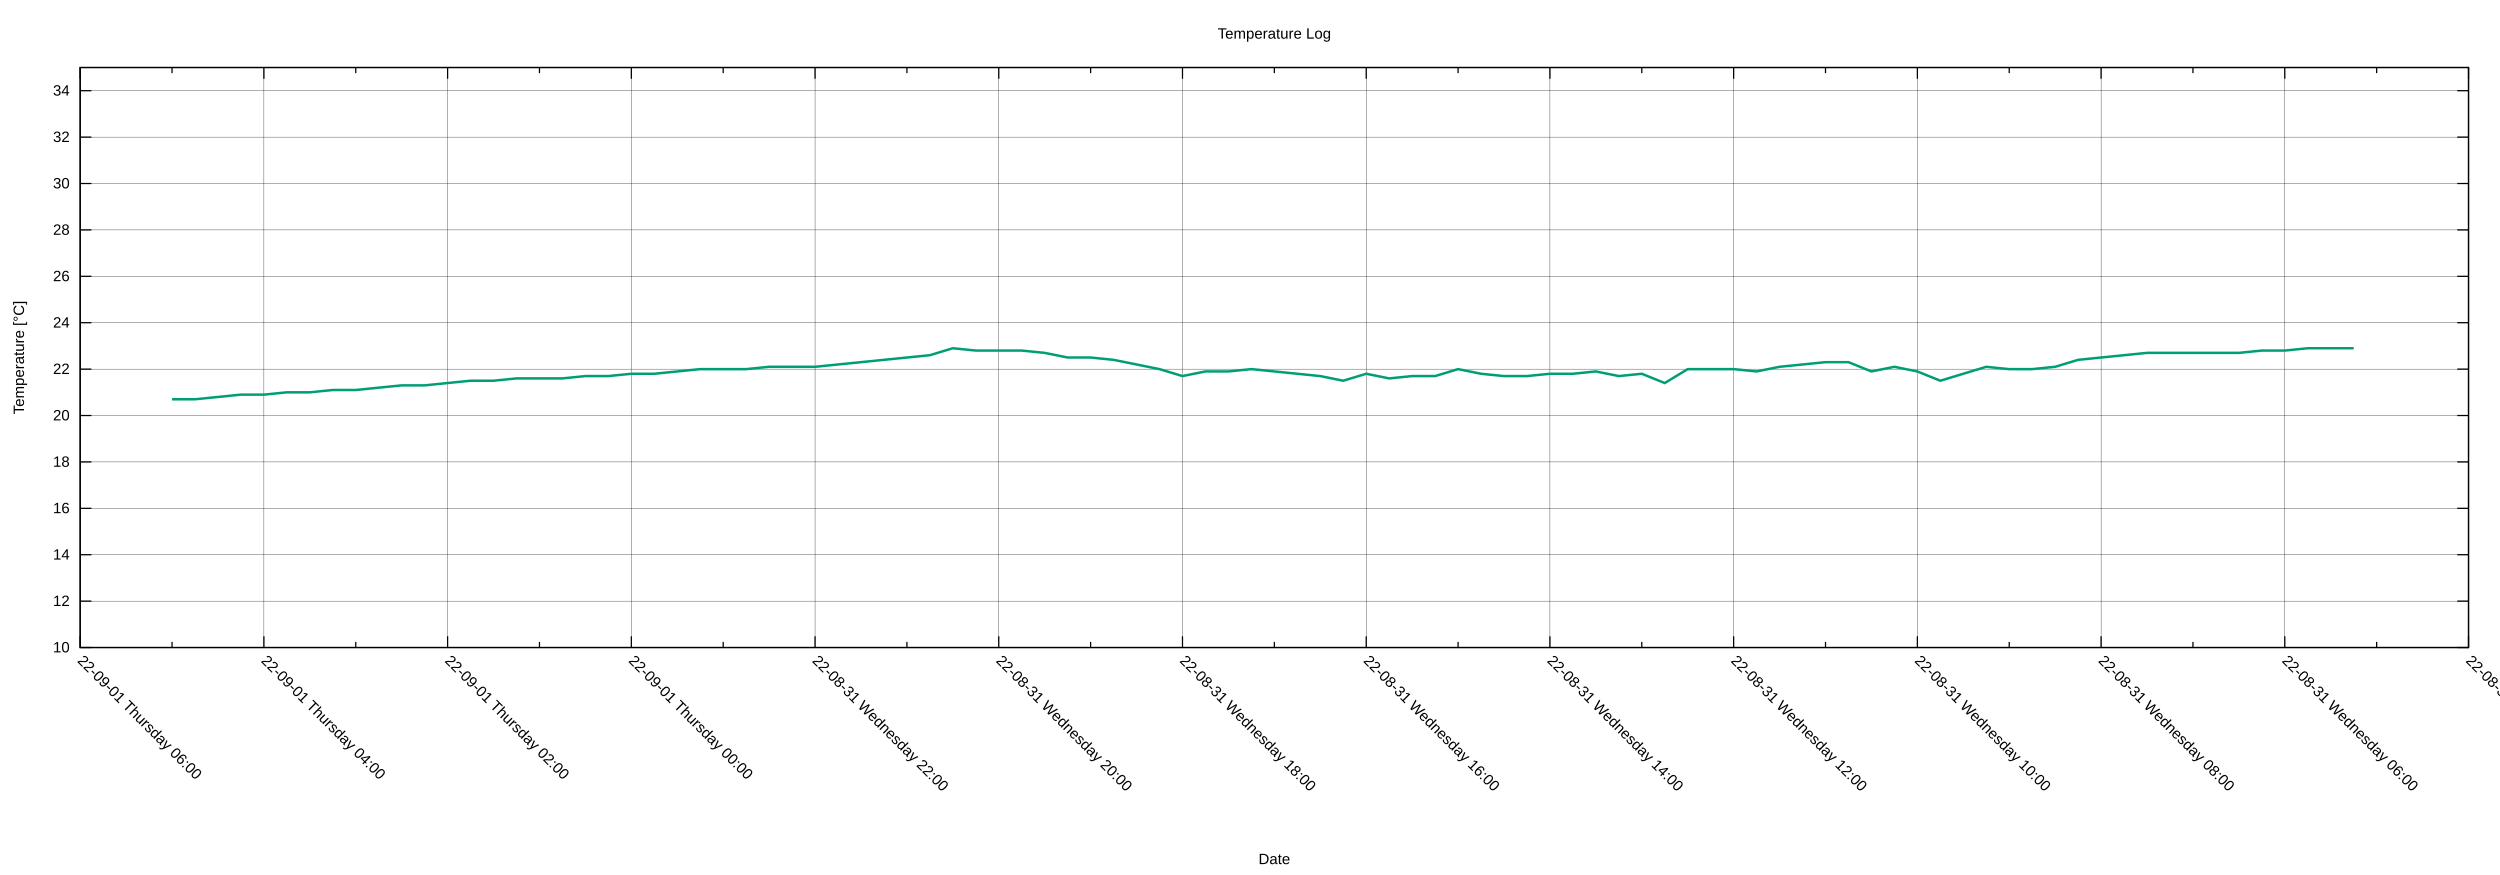
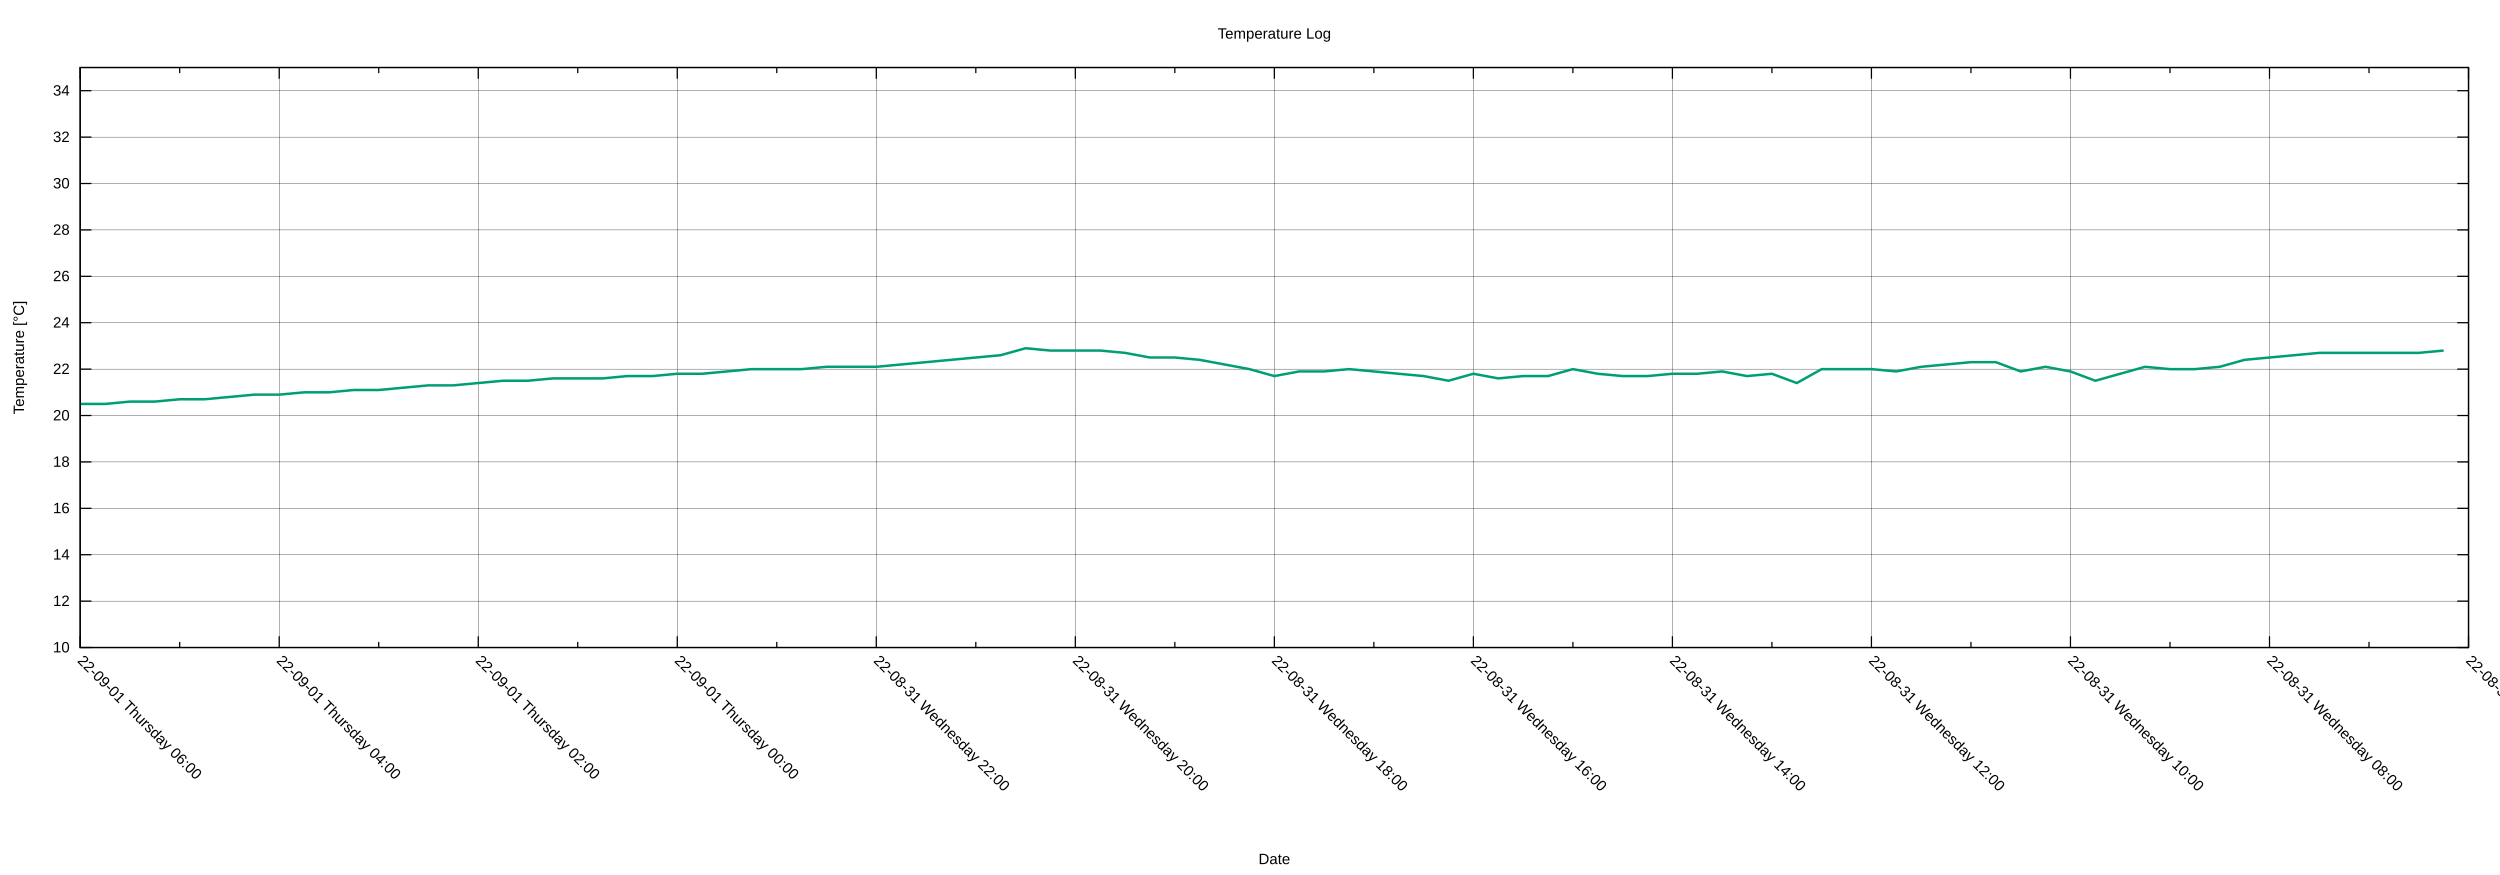
<svg xmlns="http://www.w3.org/2000/svg" xmlns:xlink="http://www.w3.org/1999/xlink" width="2000" height="700" viewBox="0 0 2000 700">
  <g id="gnuplot_canvas">
    <rect x="0" y="0" width="2000" height="700" fill="none" />
    <defs>
      <circle id="gpDot" r="0.5" stroke-width="0.5" stroke="currentColor" />
      <path id="gpPt0" stroke-width="0.222" stroke="currentColor" d="M-1,0 h2 M0,-1 v2" />
      <path id="gpPt1" stroke-width="0.222" stroke="currentColor" d="M-1,-1 L1,1 M1,-1 L-1,1" />
      <path id="gpPt2" stroke-width="0.222" stroke="currentColor" d="M-1,0 L1,0 M0,-1 L0,1 M-1,-1 L1,1 M-1,1 L1,-1" />
      <rect id="gpPt3" stroke-width="0.222" stroke="currentColor" x="-1" y="-1" width="2" height="2" />
      <rect id="gpPt4" stroke-width="0.222" stroke="currentColor" fill="currentColor" x="-1" y="-1" width="2" height="2" />
      <circle id="gpPt5" stroke-width="0.222" stroke="currentColor" cx="0" cy="0" r="1" />
      <use xlink:href="#gpPt5" id="gpPt6" fill="currentColor" stroke="none" />
      <path id="gpPt7" stroke-width="0.222" stroke="currentColor" d="M0,-1.33 L-1.33,0.67 L1.33,0.67 z" />
      <use xlink:href="#gpPt7" id="gpPt8" fill="currentColor" stroke="none" />
      <use xlink:href="#gpPt7" id="gpPt9" stroke="currentColor" transform="rotate(180)" />
      <use xlink:href="#gpPt9" id="gpPt10" fill="currentColor" stroke="none" />
      <use xlink:href="#gpPt3" id="gpPt11" stroke="currentColor" transform="rotate(45)" />
      <use xlink:href="#gpPt11" id="gpPt12" fill="currentColor" stroke="none" />
      <path id="gpPt13" stroke-width="0.222" stroke="currentColor" d="M0,1.330 L1.265,0.411 L0.782,-1.067 L-0.782,-1.076 L-1.265,0.411 z" />
      <use xlink:href="#gpPt13" id="gpPt14" fill="currentColor" stroke="none" />
      <filter id="textbox" filterUnits="objectBoundingBox" x="0" y="0" height="1" width="1">
        <feFlood flood-color="white" flood-opacity="1" result="bgnd" />
        <feComposite in="SourceGraphic" in2="bgnd" operator="atop" />
      </filter>
      <filter id="greybox" filterUnits="objectBoundingBox" x="0" y="0" height="1" width="1">
        <feFlood flood-color="lightgrey" flood-opacity="1" result="grey" />
        <feComposite in="SourceGraphic" in2="grey" operator="atop" />
      </filter>
    </defs>
    <g fill="none" color="white" stroke="currentColor" stroke-width="1.00" stroke-linecap="butt" stroke-linejoin="miter">
</g>
    <g fill="none" color="black" stroke="currentColor" stroke-width="1.00" stroke-linecap="butt" stroke-linejoin="miter">
</g>
    <g fill="none" color="black" stroke="black" stroke-width="0.25" stroke-linecap="butt" stroke-linejoin="miter">
</g>
    <g fill="none" color="black" stroke="currentColor" stroke-width="0.25" stroke-linecap="butt" stroke-linejoin="miter">
      <path stroke="black" class="gridline" d="M64.14,518.02 L1974.82,518.02  " />
    </g>
    <g fill="none" color="black" stroke="black" stroke-width="1.00" stroke-linecap="butt" stroke-linejoin="miter">
</g>
    <g fill="none" color="black" stroke="currentColor" stroke-width="1.00" stroke-linecap="butt" stroke-linejoin="miter">
      <path stroke="black" d="M64.14,518.02 L73.14,518.02 M1974.82,518.02 L1965.82,518.02  " />
      <g transform="translate(55.75,521.92)" stroke="none" fill="black" font-family="Arial" font-size="12.00" text-anchor="end">
        <text>
          <tspan font-family="Arial"> 10</tspan>
        </text>
      </g>
    </g>
    <g fill="none" color="black" stroke="currentColor" stroke-width="1.00" stroke-linecap="butt" stroke-linejoin="miter">
</g>
    <g fill="none" color="black" stroke="black" stroke-width="0.25" stroke-linecap="butt" stroke-linejoin="miter">
</g>
    <g fill="none" color="black" stroke="currentColor" stroke-width="0.25" stroke-linecap="butt" stroke-linejoin="miter">
      <path stroke="black" class="gridline" d="M64.14,480.90 L1974.82,480.90  " />
    </g>
    <g fill="none" color="black" stroke="black" stroke-width="1.00" stroke-linecap="butt" stroke-linejoin="miter">
</g>
    <g fill="none" color="black" stroke="currentColor" stroke-width="1.00" stroke-linecap="butt" stroke-linejoin="miter">
      <path stroke="black" d="M64.14,480.90 L73.14,480.90 M1974.82,480.90 L1965.82,480.90  " />
      <g transform="translate(55.75,484.80)" stroke="none" fill="black" font-family="Arial" font-size="12.00" text-anchor="end">
        <text>
          <tspan font-family="Arial"> 12</tspan>
        </text>
      </g>
    </g>
    <g fill="none" color="black" stroke="currentColor" stroke-width="1.00" stroke-linecap="butt" stroke-linejoin="miter">
</g>
    <g fill="none" color="black" stroke="black" stroke-width="0.25" stroke-linecap="butt" stroke-linejoin="miter">
</g>
    <g fill="none" color="black" stroke="currentColor" stroke-width="0.25" stroke-linecap="butt" stroke-linejoin="miter">
      <path stroke="black" class="gridline" d="M64.14,443.78 L1974.82,443.78  " />
    </g>
    <g fill="none" color="black" stroke="black" stroke-width="1.00" stroke-linecap="butt" stroke-linejoin="miter">
</g>
    <g fill="none" color="black" stroke="currentColor" stroke-width="1.00" stroke-linecap="butt" stroke-linejoin="miter">
      <path stroke="black" d="M64.14,443.78 L73.14,443.78 M1974.82,443.78 L1965.82,443.78  " />
      <g transform="translate(55.75,447.68)" stroke="none" fill="black" font-family="Arial" font-size="12.00" text-anchor="end">
        <text>
          <tspan font-family="Arial"> 14</tspan>
        </text>
      </g>
    </g>
    <g fill="none" color="black" stroke="currentColor" stroke-width="1.00" stroke-linecap="butt" stroke-linejoin="miter">
</g>
    <g fill="none" color="black" stroke="black" stroke-width="0.25" stroke-linecap="butt" stroke-linejoin="miter">
</g>
    <g fill="none" color="black" stroke="currentColor" stroke-width="0.25" stroke-linecap="butt" stroke-linejoin="miter">
      <path stroke="black" class="gridline" d="M64.14,406.66 L1974.82,406.66  " />
    </g>
    <g fill="none" color="black" stroke="black" stroke-width="1.00" stroke-linecap="butt" stroke-linejoin="miter">
</g>
    <g fill="none" color="black" stroke="currentColor" stroke-width="1.00" stroke-linecap="butt" stroke-linejoin="miter">
      <path stroke="black" d="M64.14,406.66 L73.14,406.66 M1974.82,406.66 L1965.82,406.66  " />
      <g transform="translate(55.75,410.56)" stroke="none" fill="black" font-family="Arial" font-size="12.00" text-anchor="end">
        <text>
          <tspan font-family="Arial"> 16</tspan>
        </text>
      </g>
    </g>
    <g fill="none" color="black" stroke="currentColor" stroke-width="1.00" stroke-linecap="butt" stroke-linejoin="miter">
</g>
    <g fill="none" color="black" stroke="black" stroke-width="0.25" stroke-linecap="butt" stroke-linejoin="miter">
</g>
    <g fill="none" color="black" stroke="currentColor" stroke-width="0.25" stroke-linecap="butt" stroke-linejoin="miter">
      <path stroke="black" class="gridline" d="M64.14,369.54 L1974.82,369.54  " />
    </g>
    <g fill="none" color="black" stroke="black" stroke-width="1.00" stroke-linecap="butt" stroke-linejoin="miter">
</g>
    <g fill="none" color="black" stroke="currentColor" stroke-width="1.00" stroke-linecap="butt" stroke-linejoin="miter">
      <path stroke="black" d="M64.14,369.54 L73.14,369.54 M1974.82,369.54 L1965.82,369.54  " />
      <g transform="translate(55.75,373.44)" stroke="none" fill="black" font-family="Arial" font-size="12.00" text-anchor="end">
        <text>
          <tspan font-family="Arial"> 18</tspan>
        </text>
      </g>
    </g>
    <g fill="none" color="black" stroke="currentColor" stroke-width="1.00" stroke-linecap="butt" stroke-linejoin="miter">
</g>
    <g fill="none" color="black" stroke="black" stroke-width="0.25" stroke-linecap="butt" stroke-linejoin="miter">
</g>
    <g fill="none" color="black" stroke="currentColor" stroke-width="0.25" stroke-linecap="butt" stroke-linejoin="miter">
      <path stroke="black" class="gridline" d="M64.14,332.42 L1974.82,332.42  " />
    </g>
    <g fill="none" color="black" stroke="black" stroke-width="1.00" stroke-linecap="butt" stroke-linejoin="miter">
</g>
    <g fill="none" color="black" stroke="currentColor" stroke-width="1.00" stroke-linecap="butt" stroke-linejoin="miter">
      <path stroke="black" d="M64.14,332.42 L73.14,332.42 M1974.82,332.42 L1965.82,332.42  " />
      <g transform="translate(55.75,336.32)" stroke="none" fill="black" font-family="Arial" font-size="12.00" text-anchor="end">
        <text>
          <tspan font-family="Arial"> 20</tspan>
        </text>
      </g>
    </g>
    <g fill="none" color="black" stroke="currentColor" stroke-width="1.00" stroke-linecap="butt" stroke-linejoin="miter">
</g>
    <g fill="none" color="black" stroke="black" stroke-width="0.25" stroke-linecap="butt" stroke-linejoin="miter">
</g>
    <g fill="none" color="black" stroke="currentColor" stroke-width="0.25" stroke-linecap="butt" stroke-linejoin="miter">
      <path stroke="black" class="gridline" d="M64.14,295.30 L1974.82,295.30  " />
    </g>
    <g fill="none" color="black" stroke="black" stroke-width="1.00" stroke-linecap="butt" stroke-linejoin="miter">
</g>
    <g fill="none" color="black" stroke="currentColor" stroke-width="1.00" stroke-linecap="butt" stroke-linejoin="miter">
      <path stroke="black" d="M64.14,295.30 L73.14,295.30 M1974.82,295.30 L1965.82,295.30  " />
      <g transform="translate(55.75,299.20)" stroke="none" fill="black" font-family="Arial" font-size="12.00" text-anchor="end">
        <text>
          <tspan font-family="Arial"> 22</tspan>
        </text>
      </g>
    </g>
    <g fill="none" color="black" stroke="currentColor" stroke-width="1.00" stroke-linecap="butt" stroke-linejoin="miter">
</g>
    <g fill="none" color="black" stroke="black" stroke-width="0.25" stroke-linecap="butt" stroke-linejoin="miter">
</g>
    <g fill="none" color="black" stroke="currentColor" stroke-width="0.25" stroke-linecap="butt" stroke-linejoin="miter">
      <path stroke="black" class="gridline" d="M64.14,258.17 L1974.82,258.17  " />
    </g>
    <g fill="none" color="black" stroke="black" stroke-width="1.00" stroke-linecap="butt" stroke-linejoin="miter">
</g>
    <g fill="none" color="black" stroke="currentColor" stroke-width="1.00" stroke-linecap="butt" stroke-linejoin="miter">
      <path stroke="black" d="M64.14,258.17 L73.14,258.17 M1974.82,258.17 L1965.82,258.17  " />
      <g transform="translate(55.75,262.07)" stroke="none" fill="black" font-family="Arial" font-size="12.00" text-anchor="end">
        <text>
          <tspan font-family="Arial"> 24</tspan>
        </text>
      </g>
    </g>
    <g fill="none" color="black" stroke="currentColor" stroke-width="1.00" stroke-linecap="butt" stroke-linejoin="miter">
</g>
    <g fill="none" color="black" stroke="black" stroke-width="0.25" stroke-linecap="butt" stroke-linejoin="miter">
</g>
    <g fill="none" color="black" stroke="currentColor" stroke-width="0.25" stroke-linecap="butt" stroke-linejoin="miter">
      <path stroke="black" class="gridline" d="M64.14,221.05 L1974.82,221.05  " />
    </g>
    <g fill="none" color="black" stroke="black" stroke-width="1.00" stroke-linecap="butt" stroke-linejoin="miter">
</g>
    <g fill="none" color="black" stroke="currentColor" stroke-width="1.00" stroke-linecap="butt" stroke-linejoin="miter">
      <path stroke="black" d="M64.14,221.05 L73.14,221.05 M1974.82,221.05 L1965.82,221.05  " />
      <g transform="translate(55.75,224.95)" stroke="none" fill="black" font-family="Arial" font-size="12.00" text-anchor="end">
        <text>
          <tspan font-family="Arial"> 26</tspan>
        </text>
      </g>
    </g>
    <g fill="none" color="black" stroke="currentColor" stroke-width="1.00" stroke-linecap="butt" stroke-linejoin="miter">
</g>
    <g fill="none" color="black" stroke="black" stroke-width="0.25" stroke-linecap="butt" stroke-linejoin="miter">
</g>
    <g fill="none" color="black" stroke="currentColor" stroke-width="0.25" stroke-linecap="butt" stroke-linejoin="miter">
      <path stroke="black" class="gridline" d="M64.14,183.93 L1974.82,183.93  " />
    </g>
    <g fill="none" color="black" stroke="black" stroke-width="1.00" stroke-linecap="butt" stroke-linejoin="miter">
</g>
    <g fill="none" color="black" stroke="currentColor" stroke-width="1.00" stroke-linecap="butt" stroke-linejoin="miter">
      <path stroke="black" d="M64.14,183.93 L73.14,183.93 M1974.82,183.93 L1965.82,183.93  " />
      <g transform="translate(55.75,187.83)" stroke="none" fill="black" font-family="Arial" font-size="12.00" text-anchor="end">
        <text>
          <tspan font-family="Arial"> 28</tspan>
        </text>
      </g>
    </g>
    <g fill="none" color="black" stroke="currentColor" stroke-width="1.00" stroke-linecap="butt" stroke-linejoin="miter">
</g>
    <g fill="none" color="black" stroke="black" stroke-width="0.25" stroke-linecap="butt" stroke-linejoin="miter">
</g>
    <g fill="none" color="black" stroke="currentColor" stroke-width="0.25" stroke-linecap="butt" stroke-linejoin="miter">
      <path stroke="black" class="gridline" d="M64.14,146.81 L1974.82,146.81  " />
    </g>
    <g fill="none" color="black" stroke="black" stroke-width="1.00" stroke-linecap="butt" stroke-linejoin="miter">
</g>
    <g fill="none" color="black" stroke="currentColor" stroke-width="1.00" stroke-linecap="butt" stroke-linejoin="miter">
      <path stroke="black" d="M64.14,146.81 L73.14,146.81 M1974.82,146.81 L1965.82,146.81  " />
      <g transform="translate(55.75,150.71)" stroke="none" fill="black" font-family="Arial" font-size="12.00" text-anchor="end">
        <text>
          <tspan font-family="Arial"> 30</tspan>
        </text>
      </g>
    </g>
    <g fill="none" color="black" stroke="currentColor" stroke-width="1.00" stroke-linecap="butt" stroke-linejoin="miter">
</g>
    <g fill="none" color="black" stroke="black" stroke-width="0.25" stroke-linecap="butt" stroke-linejoin="miter">
</g>
    <g fill="none" color="black" stroke="currentColor" stroke-width="0.25" stroke-linecap="butt" stroke-linejoin="miter">
      <path stroke="black" class="gridline" d="M64.14,109.69 L1974.82,109.69  " />
    </g>
    <g fill="none" color="black" stroke="black" stroke-width="1.00" stroke-linecap="butt" stroke-linejoin="miter">
</g>
    <g fill="none" color="black" stroke="currentColor" stroke-width="1.00" stroke-linecap="butt" stroke-linejoin="miter">
      <path stroke="black" d="M64.14,109.69 L73.14,109.69 M1974.82,109.69 L1965.82,109.69  " />
      <g transform="translate(55.75,113.59)" stroke="none" fill="black" font-family="Arial" font-size="12.00" text-anchor="end">
        <text>
          <tspan font-family="Arial"> 32</tspan>
        </text>
      </g>
    </g>
    <g fill="none" color="black" stroke="currentColor" stroke-width="1.00" stroke-linecap="butt" stroke-linejoin="miter">
</g>
    <g fill="none" color="black" stroke="black" stroke-width="0.25" stroke-linecap="butt" stroke-linejoin="miter">
</g>
    <g fill="none" color="black" stroke="currentColor" stroke-width="0.25" stroke-linecap="butt" stroke-linejoin="miter">
      <path stroke="black" class="gridline" d="M64.14,72.57 L1974.82,72.57  " />
    </g>
    <g fill="none" color="black" stroke="black" stroke-width="1.00" stroke-linecap="butt" stroke-linejoin="miter">
</g>
    <g fill="none" color="black" stroke="currentColor" stroke-width="1.00" stroke-linecap="butt" stroke-linejoin="miter">
      <path stroke="black" d="M64.14,72.57 L73.14,72.57 M1974.82,72.57 L1965.82,72.57  " />
      <g transform="translate(55.75,76.47)" stroke="none" fill="black" font-family="Arial" font-size="12.00" text-anchor="end">
        <text>
          <tspan font-family="Arial"> 34</tspan>
        </text>
      </g>
    </g>
    <g fill="none" color="black" stroke="currentColor" stroke-width="1.00" stroke-linecap="butt" stroke-linejoin="miter">
</g>
    <g fill="none" color="black" stroke="black" stroke-width="0.25" stroke-linecap="butt" stroke-linejoin="miter">
</g>
    <g fill="none" color="black" stroke="currentColor" stroke-width="0.25" stroke-linecap="butt" stroke-linejoin="miter">
      <path stroke="black" class="gridline" d="M1974.82,518.02 L1974.82,54.01  " />
    </g>
    <g fill="none" color="black" stroke="black" stroke-width="1.00" stroke-linecap="butt" stroke-linejoin="miter">
</g>
    <g fill="none" color="black" stroke="currentColor" stroke-width="1.00" stroke-linecap="butt" stroke-linejoin="miter">
      <path stroke="black" d="M1974.82,518.02 L1974.82,509.02 M1974.82,54.01 L1974.82,63.01  " />
      <g transform="translate(1972.06,529.17) rotate(45)" stroke="none" fill="black" font-family="Arial" font-size="12.00" text-anchor="start">
        <text>
-           <tspan font-family="Arial">22-08-31 Wednesday 04:00</tspan>
-         </text>
-       </g>
-     </g>
-     <g fill="none" color="black" stroke="currentColor" stroke-width="1.00" stroke-linecap="butt" stroke-linejoin="miter">
-       <path stroke="black" d="M1901.33,518.02 L1901.33,513.52 M1901.33,54.01 L1901.33,58.51  " />
-     </g>
-     <g fill="none" color="black" stroke="black" stroke-width="0.25" stroke-linecap="butt" stroke-linejoin="miter">
- </g>
-     <g fill="none" color="black" stroke="currentColor" stroke-width="0.25" stroke-linecap="butt" stroke-linejoin="miter">
-       <path stroke="black" class="gridline" d="M1827.84,518.02 L1827.84,54.01  " />
-     </g>
-     <g fill="none" color="black" stroke="black" stroke-width="1.00" stroke-linecap="butt" stroke-linejoin="miter">
- </g>
-     <g fill="none" color="black" stroke="currentColor" stroke-width="1.00" stroke-linecap="butt" stroke-linejoin="miter">
-       <path stroke="black" d="M1827.84,518.02 L1827.84,509.02 M1827.84,54.01 L1827.84,63.01  " />
-       <g transform="translate(1825.08,529.17) rotate(45)" stroke="none" fill="black" font-family="Arial" font-size="12.00" text-anchor="start">
-         <text>
          <tspan font-family="Arial">22-08-31 Wednesday 06:00</tspan>
        </text>
      </g>
    </g>
    <g fill="none" color="black" stroke="currentColor" stroke-width="1.00" stroke-linecap="butt" stroke-linejoin="miter">
-       <path stroke="black" d="M1754.36,518.02 L1754.36,513.52 M1754.36,54.01 L1754.36,58.51  " />
-     </g>
-     <g fill="none" color="black" stroke="black" stroke-width="0.25" stroke-linecap="butt" stroke-linejoin="miter">
- </g>
-     <g fill="none" color="black" stroke="currentColor" stroke-width="0.25" stroke-linecap="butt" stroke-linejoin="miter">
-       <path stroke="black" class="gridline" d="M1680.87,518.02 L1680.87,54.01  " />
-     </g>
-     <g fill="none" color="black" stroke="black" stroke-width="1.00" stroke-linecap="butt" stroke-linejoin="miter">
- </g>
-     <g fill="none" color="black" stroke="currentColor" stroke-width="1.00" stroke-linecap="butt" stroke-linejoin="miter">
-       <path stroke="black" d="M1680.87,518.02 L1680.87,509.02 M1680.87,54.01 L1680.87,63.01  " />
-       <g transform="translate(1678.11,529.17) rotate(45)" stroke="none" fill="black" font-family="Arial" font-size="12.00" text-anchor="start">
+       <path stroke="black" d="M1895.21,518.02 L1895.21,513.52 M1895.21,54.01 L1895.21,58.51  " />
+     </g>
+     <g fill="none" color="black" stroke="black" stroke-width="0.25" stroke-linecap="butt" stroke-linejoin="miter">
+ </g>
+     <g fill="none" color="black" stroke="currentColor" stroke-width="0.25" stroke-linecap="butt" stroke-linejoin="miter">
+       <path stroke="black" class="gridline" d="M1815.60,518.02 L1815.60,54.01  " />
+     </g>
+     <g fill="none" color="black" stroke="black" stroke-width="1.00" stroke-linecap="butt" stroke-linejoin="miter">
+ </g>
+     <g fill="none" color="black" stroke="currentColor" stroke-width="1.00" stroke-linecap="butt" stroke-linejoin="miter">
+       <path stroke="black" d="M1815.60,518.02 L1815.60,509.02 M1815.60,54.01 L1815.60,63.01  " />
+       <g transform="translate(1812.84,529.17) rotate(45)" stroke="none" fill="black" font-family="Arial" font-size="12.00" text-anchor="start">
        <text>
          <tspan font-family="Arial">22-08-31 Wednesday 08:00</tspan>
        </text>
      </g>
    </g>
    <g fill="none" color="black" stroke="currentColor" stroke-width="1.00" stroke-linecap="butt" stroke-linejoin="miter">
-       <path stroke="black" d="M1607.38,518.02 L1607.38,513.52 M1607.38,54.01 L1607.38,58.51  " />
-     </g>
-     <g fill="none" color="black" stroke="black" stroke-width="0.25" stroke-linecap="butt" stroke-linejoin="miter">
- </g>
-     <g fill="none" color="black" stroke="currentColor" stroke-width="0.25" stroke-linecap="butt" stroke-linejoin="miter">
-       <path stroke="black" class="gridline" d="M1533.89,518.02 L1533.89,54.01  " />
-     </g>
-     <g fill="none" color="black" stroke="black" stroke-width="1.00" stroke-linecap="butt" stroke-linejoin="miter">
- </g>
-     <g fill="none" color="black" stroke="currentColor" stroke-width="1.00" stroke-linecap="butt" stroke-linejoin="miter">
-       <path stroke="black" d="M1533.89,518.02 L1533.89,509.02 M1533.89,54.01 L1533.89,63.01  " />
-       <g transform="translate(1531.13,529.17) rotate(45)" stroke="none" fill="black" font-family="Arial" font-size="12.00" text-anchor="start">
+       <path stroke="black" d="M1735.99,518.02 L1735.99,513.52 M1735.99,54.01 L1735.99,58.51  " />
+     </g>
+     <g fill="none" color="black" stroke="black" stroke-width="0.25" stroke-linecap="butt" stroke-linejoin="miter">
+ </g>
+     <g fill="none" color="black" stroke="currentColor" stroke-width="0.25" stroke-linecap="butt" stroke-linejoin="miter">
+       <path stroke="black" class="gridline" d="M1656.37,518.02 L1656.37,54.01  " />
+     </g>
+     <g fill="none" color="black" stroke="black" stroke-width="1.00" stroke-linecap="butt" stroke-linejoin="miter">
+ </g>
+     <g fill="none" color="black" stroke="currentColor" stroke-width="1.00" stroke-linecap="butt" stroke-linejoin="miter">
+       <path stroke="black" d="M1656.37,518.02 L1656.37,509.02 M1656.37,54.01 L1656.37,63.01  " />
+       <g transform="translate(1653.61,529.17) rotate(45)" stroke="none" fill="black" font-family="Arial" font-size="12.00" text-anchor="start">
        <text>
          <tspan font-family="Arial">22-08-31 Wednesday 10:00</tspan>
        </text>
      </g>
    </g>
    <g fill="none" color="black" stroke="currentColor" stroke-width="1.00" stroke-linecap="butt" stroke-linejoin="miter">
-       <path stroke="black" d="M1460.41,518.02 L1460.41,513.52 M1460.41,54.01 L1460.41,58.51  " />
-     </g>
-     <g fill="none" color="black" stroke="black" stroke-width="0.25" stroke-linecap="butt" stroke-linejoin="miter">
- </g>
-     <g fill="none" color="black" stroke="currentColor" stroke-width="0.25" stroke-linecap="butt" stroke-linejoin="miter">
-       <path stroke="black" class="gridline" d="M1386.92,518.02 L1386.92,54.01  " />
-     </g>
-     <g fill="none" color="black" stroke="black" stroke-width="1.00" stroke-linecap="butt" stroke-linejoin="miter">
- </g>
-     <g fill="none" color="black" stroke="currentColor" stroke-width="1.00" stroke-linecap="butt" stroke-linejoin="miter">
-       <path stroke="black" d="M1386.92,518.02 L1386.92,509.02 M1386.92,54.01 L1386.92,63.01  " />
-       <g transform="translate(1384.16,529.17) rotate(45)" stroke="none" fill="black" font-family="Arial" font-size="12.00" text-anchor="start">
+       <path stroke="black" d="M1576.76,518.02 L1576.76,513.52 M1576.76,54.01 L1576.76,58.51  " />
+     </g>
+     <g fill="none" color="black" stroke="black" stroke-width="0.25" stroke-linecap="butt" stroke-linejoin="miter">
+ </g>
+     <g fill="none" color="black" stroke="currentColor" stroke-width="0.25" stroke-linecap="butt" stroke-linejoin="miter">
+       <path stroke="black" class="gridline" d="M1497.15,518.02 L1497.15,54.01  " />
+     </g>
+     <g fill="none" color="black" stroke="black" stroke-width="1.00" stroke-linecap="butt" stroke-linejoin="miter">
+ </g>
+     <g fill="none" color="black" stroke="currentColor" stroke-width="1.00" stroke-linecap="butt" stroke-linejoin="miter">
+       <path stroke="black" d="M1497.15,518.02 L1497.15,509.02 M1497.15,54.01 L1497.15,63.01  " />
+       <g transform="translate(1494.39,529.17) rotate(45)" stroke="none" fill="black" font-family="Arial" font-size="12.00" text-anchor="start">
        <text>
          <tspan font-family="Arial">22-08-31 Wednesday 12:00</tspan>
        </text>
      </g>
    </g>
    <g fill="none" color="black" stroke="currentColor" stroke-width="1.00" stroke-linecap="butt" stroke-linejoin="miter">
-       <path stroke="black" d="M1313.43,518.02 L1313.43,513.52 M1313.43,54.01 L1313.43,58.51  " />
-     </g>
-     <g fill="none" color="black" stroke="black" stroke-width="0.25" stroke-linecap="butt" stroke-linejoin="miter">
- </g>
-     <g fill="none" color="black" stroke="currentColor" stroke-width="0.25" stroke-linecap="butt" stroke-linejoin="miter">
-       <path stroke="black" class="gridline" d="M1239.94,518.02 L1239.94,54.01  " />
-     </g>
-     <g fill="none" color="black" stroke="black" stroke-width="1.00" stroke-linecap="butt" stroke-linejoin="miter">
- </g>
-     <g fill="none" color="black" stroke="currentColor" stroke-width="1.00" stroke-linecap="butt" stroke-linejoin="miter">
-       <path stroke="black" d="M1239.94,518.02 L1239.94,509.02 M1239.94,54.01 L1239.94,63.01  " />
-       <g transform="translate(1237.18,529.17) rotate(45)" stroke="none" fill="black" font-family="Arial" font-size="12.00" text-anchor="start">
+       <path stroke="black" d="M1417.54,518.02 L1417.54,513.52 M1417.54,54.01 L1417.54,58.51  " />
+     </g>
+     <g fill="none" color="black" stroke="black" stroke-width="0.25" stroke-linecap="butt" stroke-linejoin="miter">
+ </g>
+     <g fill="none" color="black" stroke="currentColor" stroke-width="0.25" stroke-linecap="butt" stroke-linejoin="miter">
+       <path stroke="black" class="gridline" d="M1337.93,518.02 L1337.93,54.01  " />
+     </g>
+     <g fill="none" color="black" stroke="black" stroke-width="1.00" stroke-linecap="butt" stroke-linejoin="miter">
+ </g>
+     <g fill="none" color="black" stroke="currentColor" stroke-width="1.00" stroke-linecap="butt" stroke-linejoin="miter">
+       <path stroke="black" d="M1337.93,518.02 L1337.93,509.02 M1337.93,54.01 L1337.93,63.01  " />
+       <g transform="translate(1335.17,529.17) rotate(45)" stroke="none" fill="black" font-family="Arial" font-size="12.00" text-anchor="start">
        <text>
          <tspan font-family="Arial">22-08-31 Wednesday 14:00</tspan>
        </text>
      </g>
    </g>
    <g fill="none" color="black" stroke="currentColor" stroke-width="1.00" stroke-linecap="butt" stroke-linejoin="miter">
-       <path stroke="black" d="M1166.46,518.02 L1166.46,513.52 M1166.46,54.01 L1166.46,58.51  " />
-     </g>
-     <g fill="none" color="black" stroke="black" stroke-width="0.25" stroke-linecap="butt" stroke-linejoin="miter">
- </g>
-     <g fill="none" color="black" stroke="currentColor" stroke-width="0.25" stroke-linecap="butt" stroke-linejoin="miter">
-       <path stroke="black" class="gridline" d="M1092.97,518.02 L1092.97,54.01  " />
-     </g>
-     <g fill="none" color="black" stroke="black" stroke-width="1.00" stroke-linecap="butt" stroke-linejoin="miter">
- </g>
-     <g fill="none" color="black" stroke="currentColor" stroke-width="1.00" stroke-linecap="butt" stroke-linejoin="miter">
-       <path stroke="black" d="M1092.97,518.02 L1092.97,509.02 M1092.97,54.01 L1092.97,63.01  " />
-       <g transform="translate(1090.21,529.17) rotate(45)" stroke="none" fill="black" font-family="Arial" font-size="12.00" text-anchor="start">
+       <path stroke="black" d="M1258.32,518.02 L1258.32,513.52 M1258.32,54.01 L1258.32,58.51  " />
+     </g>
+     <g fill="none" color="black" stroke="black" stroke-width="0.25" stroke-linecap="butt" stroke-linejoin="miter">
+ </g>
+     <g fill="none" color="black" stroke="currentColor" stroke-width="0.25" stroke-linecap="butt" stroke-linejoin="miter">
+       <path stroke="black" class="gridline" d="M1178.70,518.02 L1178.70,54.01  " />
+     </g>
+     <g fill="none" color="black" stroke="black" stroke-width="1.00" stroke-linecap="butt" stroke-linejoin="miter">
+ </g>
+     <g fill="none" color="black" stroke="currentColor" stroke-width="1.00" stroke-linecap="butt" stroke-linejoin="miter">
+       <path stroke="black" d="M1178.70,518.02 L1178.70,509.02 M1178.70,54.01 L1178.70,63.01  " />
+       <g transform="translate(1175.94,529.17) rotate(45)" stroke="none" fill="black" font-family="Arial" font-size="12.00" text-anchor="start">
        <text>
          <tspan font-family="Arial">22-08-31 Wednesday 16:00</tspan>
        </text>
      </g>
    </g>
    <g fill="none" color="black" stroke="currentColor" stroke-width="1.00" stroke-linecap="butt" stroke-linejoin="miter">
-       <path stroke="black" d="M1019.48,518.02 L1019.48,513.52 M1019.48,54.01 L1019.48,58.51  " />
-     </g>
-     <g fill="none" color="black" stroke="black" stroke-width="0.25" stroke-linecap="butt" stroke-linejoin="miter">
- </g>
-     <g fill="none" color="black" stroke="currentColor" stroke-width="0.25" stroke-linecap="butt" stroke-linejoin="miter">
-       <path stroke="black" class="gridline" d="M945.99,518.02 L945.99,54.01  " />
-     </g>
-     <g fill="none" color="black" stroke="black" stroke-width="1.00" stroke-linecap="butt" stroke-linejoin="miter">
- </g>
-     <g fill="none" color="black" stroke="currentColor" stroke-width="1.00" stroke-linecap="butt" stroke-linejoin="miter">
-       <path stroke="black" d="M945.99,518.02 L945.99,509.02 M945.99,54.01 L945.99,63.01  " />
-       <g transform="translate(943.23,529.17) rotate(45)" stroke="none" fill="black" font-family="Arial" font-size="12.00" text-anchor="start">
+       <path stroke="black" d="M1099.09,518.02 L1099.09,513.52 M1099.09,54.01 L1099.09,58.51  " />
+     </g>
+     <g fill="none" color="black" stroke="black" stroke-width="0.25" stroke-linecap="butt" stroke-linejoin="miter">
+ </g>
+     <g fill="none" color="black" stroke="currentColor" stroke-width="0.25" stroke-linecap="butt" stroke-linejoin="miter">
+       <path stroke="black" class="gridline" d="M1019.48,518.02 L1019.48,54.01  " />
+     </g>
+     <g fill="none" color="black" stroke="black" stroke-width="1.00" stroke-linecap="butt" stroke-linejoin="miter">
+ </g>
+     <g fill="none" color="black" stroke="currentColor" stroke-width="1.00" stroke-linecap="butt" stroke-linejoin="miter">
+       <path stroke="black" d="M1019.48,518.02 L1019.48,509.02 M1019.48,54.01 L1019.48,63.01  " />
+       <g transform="translate(1016.72,529.17) rotate(45)" stroke="none" fill="black" font-family="Arial" font-size="12.00" text-anchor="start">
        <text>
          <tspan font-family="Arial">22-08-31 Wednesday 18:00</tspan>
        </text>
      </g>
    </g>
    <g fill="none" color="black" stroke="currentColor" stroke-width="1.00" stroke-linecap="butt" stroke-linejoin="miter">
-       <path stroke="black" d="M872.50,518.02 L872.50,513.52 M872.50,54.01 L872.50,58.51  " />
-     </g>
-     <g fill="none" color="black" stroke="black" stroke-width="0.25" stroke-linecap="butt" stroke-linejoin="miter">
- </g>
-     <g fill="none" color="black" stroke="currentColor" stroke-width="0.25" stroke-linecap="butt" stroke-linejoin="miter">
-       <path stroke="black" class="gridline" d="M799.02,518.02 L799.02,54.01  " />
-     </g>
-     <g fill="none" color="black" stroke="black" stroke-width="1.00" stroke-linecap="butt" stroke-linejoin="miter">
- </g>
-     <g fill="none" color="black" stroke="currentColor" stroke-width="1.00" stroke-linecap="butt" stroke-linejoin="miter">
-       <path stroke="black" d="M799.02,518.02 L799.02,509.02 M799.02,54.01 L799.02,63.01  " />
-       <g transform="translate(796.26,529.17) rotate(45)" stroke="none" fill="black" font-family="Arial" font-size="12.00" text-anchor="start">
+       <path stroke="black" d="M939.87,518.02 L939.87,513.52 M939.87,54.01 L939.87,58.51  " />
+     </g>
+     <g fill="none" color="black" stroke="black" stroke-width="0.25" stroke-linecap="butt" stroke-linejoin="miter">
+ </g>
+     <g fill="none" color="black" stroke="currentColor" stroke-width="0.25" stroke-linecap="butt" stroke-linejoin="miter">
+       <path stroke="black" class="gridline" d="M860.26,518.02 L860.26,54.01  " />
+     </g>
+     <g fill="none" color="black" stroke="black" stroke-width="1.00" stroke-linecap="butt" stroke-linejoin="miter">
+ </g>
+     <g fill="none" color="black" stroke="currentColor" stroke-width="1.00" stroke-linecap="butt" stroke-linejoin="miter">
+       <path stroke="black" d="M860.26,518.02 L860.26,509.02 M860.26,54.01 L860.26,63.01  " />
+       <g transform="translate(857.50,529.17) rotate(45)" stroke="none" fill="black" font-family="Arial" font-size="12.00" text-anchor="start">
        <text>
          <tspan font-family="Arial">22-08-31 Wednesday 20:00</tspan>
        </text>
      </g>
    </g>
    <g fill="none" color="black" stroke="currentColor" stroke-width="1.00" stroke-linecap="butt" stroke-linejoin="miter">
-       <path stroke="black" d="M725.53,518.02 L725.53,513.52 M725.53,54.01 L725.53,58.51  " />
-     </g>
-     <g fill="none" color="black" stroke="black" stroke-width="0.25" stroke-linecap="butt" stroke-linejoin="miter">
- </g>
-     <g fill="none" color="black" stroke="currentColor" stroke-width="0.25" stroke-linecap="butt" stroke-linejoin="miter">
-       <path stroke="black" class="gridline" d="M652.04,518.02 L652.04,54.01  " />
-     </g>
-     <g fill="none" color="black" stroke="black" stroke-width="1.00" stroke-linecap="butt" stroke-linejoin="miter">
- </g>
-     <g fill="none" color="black" stroke="currentColor" stroke-width="1.00" stroke-linecap="butt" stroke-linejoin="miter">
-       <path stroke="black" d="M652.04,518.02 L652.04,509.02 M652.04,54.01 L652.04,63.01  " />
-       <g transform="translate(649.28,529.17) rotate(45)" stroke="none" fill="black" font-family="Arial" font-size="12.00" text-anchor="start">
+       <path stroke="black" d="M780.65,518.02 L780.65,513.52 M780.65,54.01 L780.65,58.51  " />
+     </g>
+     <g fill="none" color="black" stroke="black" stroke-width="0.25" stroke-linecap="butt" stroke-linejoin="miter">
+ </g>
+     <g fill="none" color="black" stroke="currentColor" stroke-width="0.25" stroke-linecap="butt" stroke-linejoin="miter">
+       <path stroke="black" class="gridline" d="M701.03,518.02 L701.03,54.01  " />
+     </g>
+     <g fill="none" color="black" stroke="black" stroke-width="1.00" stroke-linecap="butt" stroke-linejoin="miter">
+ </g>
+     <g fill="none" color="black" stroke="currentColor" stroke-width="1.00" stroke-linecap="butt" stroke-linejoin="miter">
+       <path stroke="black" d="M701.03,518.02 L701.03,509.02 M701.03,54.01 L701.03,63.01  " />
+       <g transform="translate(698.27,529.17) rotate(45)" stroke="none" fill="black" font-family="Arial" font-size="12.00" text-anchor="start">
        <text>
          <tspan font-family="Arial">22-08-31 Wednesday 22:00</tspan>
        </text>
      </g>
    </g>
    <g fill="none" color="black" stroke="currentColor" stroke-width="1.00" stroke-linecap="butt" stroke-linejoin="miter">
-       <path stroke="black" d="M578.55,518.02 L578.55,513.52 M578.55,54.01 L578.55,58.51  " />
-     </g>
-     <g fill="none" color="black" stroke="black" stroke-width="0.25" stroke-linecap="butt" stroke-linejoin="miter">
- </g>
-     <g fill="none" color="black" stroke="currentColor" stroke-width="0.25" stroke-linecap="butt" stroke-linejoin="miter">
-       <path stroke="black" class="gridline" d="M505.07,518.02 L505.07,54.01  " />
-     </g>
-     <g fill="none" color="black" stroke="black" stroke-width="1.00" stroke-linecap="butt" stroke-linejoin="miter">
- </g>
-     <g fill="none" color="black" stroke="currentColor" stroke-width="1.00" stroke-linecap="butt" stroke-linejoin="miter">
-       <path stroke="black" d="M505.07,518.02 L505.07,509.02 M505.07,54.01 L505.07,63.01  " />
-       <g transform="translate(502.31,529.17) rotate(45)" stroke="none" fill="black" font-family="Arial" font-size="12.00" text-anchor="start">
+       <path stroke="black" d="M621.42,518.02 L621.42,513.52 M621.42,54.01 L621.42,58.51  " />
+     </g>
+     <g fill="none" color="black" stroke="black" stroke-width="0.25" stroke-linecap="butt" stroke-linejoin="miter">
+ </g>
+     <g fill="none" color="black" stroke="currentColor" stroke-width="0.25" stroke-linecap="butt" stroke-linejoin="miter">
+       <path stroke="black" class="gridline" d="M541.81,518.02 L541.81,54.01  " />
+     </g>
+     <g fill="none" color="black" stroke="black" stroke-width="1.00" stroke-linecap="butt" stroke-linejoin="miter">
+ </g>
+     <g fill="none" color="black" stroke="currentColor" stroke-width="1.00" stroke-linecap="butt" stroke-linejoin="miter">
+       <path stroke="black" d="M541.81,518.02 L541.81,509.02 M541.81,54.01 L541.81,63.01  " />
+       <g transform="translate(539.05,529.17) rotate(45)" stroke="none" fill="black" font-family="Arial" font-size="12.00" text-anchor="start">
        <text>
          <tspan font-family="Arial">22-09-01 Thursday 00:00</tspan>
        </text>
      </g>
    </g>
    <g fill="none" color="black" stroke="currentColor" stroke-width="1.00" stroke-linecap="butt" stroke-linejoin="miter">
-       <path stroke="black" d="M431.58,518.02 L431.58,513.52 M431.58,54.01 L431.58,58.51  " />
-     </g>
-     <g fill="none" color="black" stroke="black" stroke-width="0.25" stroke-linecap="butt" stroke-linejoin="miter">
- </g>
-     <g fill="none" color="black" stroke="currentColor" stroke-width="0.25" stroke-linecap="butt" stroke-linejoin="miter">
-       <path stroke="black" class="gridline" d="M358.09,518.02 L358.09,54.01  " />
-     </g>
-     <g fill="none" color="black" stroke="black" stroke-width="1.00" stroke-linecap="butt" stroke-linejoin="miter">
- </g>
-     <g fill="none" color="black" stroke="currentColor" stroke-width="1.00" stroke-linecap="butt" stroke-linejoin="miter">
-       <path stroke="black" d="M358.09,518.02 L358.09,509.02 M358.09,54.01 L358.09,63.01  " />
-       <g transform="translate(355.33,529.17) rotate(45)" stroke="none" fill="black" font-family="Arial" font-size="12.00" text-anchor="start">
+       <path stroke="black" d="M462.20,518.02 L462.20,513.52 M462.20,54.01 L462.20,58.51  " />
+     </g>
+     <g fill="none" color="black" stroke="black" stroke-width="0.25" stroke-linecap="butt" stroke-linejoin="miter">
+ </g>
+     <g fill="none" color="black" stroke="currentColor" stroke-width="0.25" stroke-linecap="butt" stroke-linejoin="miter">
+       <path stroke="black" class="gridline" d="M382.59,518.02 L382.59,54.01  " />
+     </g>
+     <g fill="none" color="black" stroke="black" stroke-width="1.00" stroke-linecap="butt" stroke-linejoin="miter">
+ </g>
+     <g fill="none" color="black" stroke="currentColor" stroke-width="1.00" stroke-linecap="butt" stroke-linejoin="miter">
+       <path stroke="black" d="M382.59,518.02 L382.59,509.02 M382.59,54.01 L382.59,63.01  " />
+       <g transform="translate(379.83,529.17) rotate(45)" stroke="none" fill="black" font-family="Arial" font-size="12.00" text-anchor="start">
        <text>
          <tspan font-family="Arial">22-09-01 Thursday 02:00</tspan>
        </text>
      </g>
    </g>
    <g fill="none" color="black" stroke="currentColor" stroke-width="1.00" stroke-linecap="butt" stroke-linejoin="miter">
-       <path stroke="black" d="M284.60,518.02 L284.60,513.52 M284.60,54.01 L284.60,58.51  " />
-     </g>
-     <g fill="none" color="black" stroke="black" stroke-width="0.25" stroke-linecap="butt" stroke-linejoin="miter">
- </g>
-     <g fill="none" color="black" stroke="currentColor" stroke-width="0.25" stroke-linecap="butt" stroke-linejoin="miter">
-       <path stroke="black" class="gridline" d="M211.12,518.02 L211.12,54.01  " />
-     </g>
-     <g fill="none" color="black" stroke="black" stroke-width="1.00" stroke-linecap="butt" stroke-linejoin="miter">
- </g>
-     <g fill="none" color="black" stroke="currentColor" stroke-width="1.00" stroke-linecap="butt" stroke-linejoin="miter">
-       <path stroke="black" d="M211.12,518.02 L211.12,509.02 M211.12,54.01 L211.12,63.01  " />
-       <g transform="translate(208.36,529.17) rotate(45)" stroke="none" fill="black" font-family="Arial" font-size="12.00" text-anchor="start">
+       <path stroke="black" d="M302.98,518.02 L302.98,513.52 M302.98,54.01 L302.98,58.51  " />
+     </g>
+     <g fill="none" color="black" stroke="black" stroke-width="0.25" stroke-linecap="butt" stroke-linejoin="miter">
+ </g>
+     <g fill="none" color="black" stroke="currentColor" stroke-width="0.25" stroke-linecap="butt" stroke-linejoin="miter">
+       <path stroke="black" class="gridline" d="M223.36,518.02 L223.36,54.01  " />
+     </g>
+     <g fill="none" color="black" stroke="black" stroke-width="1.00" stroke-linecap="butt" stroke-linejoin="miter">
+ </g>
+     <g fill="none" color="black" stroke="currentColor" stroke-width="1.00" stroke-linecap="butt" stroke-linejoin="miter">
+       <path stroke="black" d="M223.36,518.02 L223.36,509.02 M223.36,54.01 L223.36,63.01  " />
+       <g transform="translate(220.60,529.17) rotate(45)" stroke="none" fill="black" font-family="Arial" font-size="12.00" text-anchor="start">
        <text>
          <tspan font-family="Arial">22-09-01 Thursday 04:00</tspan>
        </text>
      </g>
    </g>
    <g fill="none" color="black" stroke="currentColor" stroke-width="1.00" stroke-linecap="butt" stroke-linejoin="miter">
-       <path stroke="black" d="M137.63,518.02 L137.63,513.52 M137.63,54.01 L137.63,58.51  " />
+       <path stroke="black" d="M143.75,518.02 L143.75,513.52 M143.75,54.01 L143.75,58.51  " />
    </g>
    <g fill="none" color="black" stroke="black" stroke-width="0.25" stroke-linecap="butt" stroke-linejoin="miter">
</g>
    <g fill="none" color="black" stroke="currentColor" stroke-width="0.25" stroke-linecap="butt" stroke-linejoin="miter">
      <path stroke="black" class="gridline" d="M64.14,518.02 L64.14,54.01  " />
    </g>
    <g fill="none" color="black" stroke="black" stroke-width="1.00" stroke-linecap="butt" stroke-linejoin="miter">
</g>
    <g fill="none" color="black" stroke="currentColor" stroke-width="1.00" stroke-linecap="butt" stroke-linejoin="miter">
      <path stroke="black" d="M64.14,518.02 L64.14,509.02 M64.14,54.01 L64.14,63.01  " />
      <g transform="translate(61.38,529.17) rotate(45)" stroke="none" fill="black" font-family="Arial" font-size="12.00" text-anchor="start">
        <text>
          <tspan font-family="Arial">22-09-01 Thursday 06:00</tspan>
        </text>
      </g>
    </g>
    <g fill="none" color="black" stroke="currentColor" stroke-width="1.00" stroke-linecap="butt" stroke-linejoin="miter">
</g>
    <g fill="none" color="black" stroke="currentColor" stroke-width="1.00" stroke-linecap="butt" stroke-linejoin="miter">
      <path stroke="black" d="M64.14,54.01 L64.14,518.02 L1974.82,518.02 L1974.82,54.01 L64.14,54.01 Z  " />
    </g>
    <g fill="none" color="black" stroke="currentColor" stroke-width="1.00" stroke-linecap="butt" stroke-linejoin="miter">
      <g transform="translate(19.18,286.02) rotate(270)" stroke="none" fill="black" font-family="Arial" font-size="12.00" text-anchor="middle">
        <text>
          <tspan font-family="Arial">Temperature [°C]</tspan>
        </text>
      </g>
    </g>
    <g fill="none" color="black" stroke="currentColor" stroke-width="1.00" stroke-linecap="butt" stroke-linejoin="miter">
      <g transform="translate(1019.48,691.30)" stroke="none" fill="black" font-family="Arial" font-size="12.00" text-anchor="middle">
        <text>
          <tspan font-family="Arial">Date</tspan>
        </text>
      </g>
    </g>
    <g fill="none" color="black" stroke="currentColor" stroke-width="1.00" stroke-linecap="butt" stroke-linejoin="miter">
</g>
    <g id="gnuplot_plot_1">
      <g fill="none" color="white" stroke="currentColor" stroke-width="2.00" stroke-linecap="butt" stroke-linejoin="miter">
</g>
      <g fill="none" color="black" stroke="currentColor" stroke-width="2.00" stroke-linecap="butt" stroke-linejoin="miter">
-         <path stroke="rgb(  0, 158, 115)" d="M137.63,319.42 L156.00,319.42 L174.37,317.57 L192.74,315.71 L211.12,315.71 L229.49,313.86 L247.86,313.86 L266.23,312.00   L284.60,312.00 L302.98,310.14 L321.35,308.29 L339.72,308.29 L358.09,306.43 L376.46,304.58 L394.83,304.58 L413.21,302.72   L431.58,302.72 L449.95,302.72 L468.32,300.86 L486.69,300.86 L505.07,299.01 L523.44,299.01 L541.81,297.15 L560.18,295.30   L578.55,295.30 L596.93,295.30 L615.30,293.44 L633.67,293.44 L652.04,293.44 L670.41,291.58 L688.79,289.73 L707.16,287.87   L725.53,286.01 L743.90,284.16 L762.27,278.59 L780.65,280.45 L799.02,280.45 L817.39,280.45 L835.76,282.30 L854.13,286.01   L872.50,286.01 L890.88,287.87 L909.25,291.58 L927.62,295.30 L945.99,300.86 L964.36,297.15 L982.74,297.15 L1001.11,295.30   L1019.48,297.15 L1037.85,299.01 L1056.22,300.86 L1074.60,304.58 L1092.97,299.01 L1111.34,302.72 L1129.71,300.86 L1148.08,300.86   L1166.46,295.30 L1184.83,299.01 L1203.20,300.86 L1221.57,300.86 L1239.94,299.01 L1258.32,299.01 L1276.69,297.15 L1295.06,300.86   L1313.43,299.01 L1331.80,306.43 L1350.17,295.30 L1368.55,295.30 L1386.92,295.30 L1405.29,297.15 L1423.66,293.44 L1442.03,291.58   L1460.41,289.73 L1478.78,289.73 L1497.15,297.15 L1515.52,293.44 L1533.89,297.15 L1552.27,304.58 L1570.64,299.01 L1589.01,293.44   L1607.38,295.30 L1625.75,295.30 L1644.13,293.44 L1662.50,287.87 L1680.87,286.01 L1699.24,284.16 L1717.61,282.30 L1735.99,282.30   L1754.36,282.30 L1772.73,282.30 L1791.10,282.30 L1809.47,280.45 L1827.84,280.45 L1846.22,278.59 L1864.59,278.59 L1882.96,278.59    " />
+         <path stroke="rgb(  0, 158, 115)" d="M64.14,323.14 L84.04,323.14 L103.95,321.28 L123.85,321.28 L143.75,319.42 L163.65,319.42 L183.56,317.57 L203.46,315.71   L223.36,315.71 L243.27,313.86 L263.17,313.86 L283.07,312.00 L302.98,312.00 L322.88,310.14 L342.78,308.29 L362.68,308.29   L382.59,306.43 L402.49,304.58 L422.39,304.58 L442.30,302.72 L462.20,302.72 L482.10,302.72 L502.00,300.86 L521.91,300.86   L541.81,299.01 L561.71,299.01 L581.62,297.15 L601.52,295.30 L621.42,295.30 L641.32,295.30 L661.23,293.44 L681.13,293.44   L701.03,293.44 L720.94,291.58 L740.84,289.73 L760.74,287.87 L780.65,286.01 L800.55,284.16 L820.45,278.59 L840.35,280.45   L860.26,280.45 L880.16,280.45 L900.06,282.30 L919.97,286.01 L939.87,286.01 L959.77,287.87 L979.67,291.58 L999.58,295.30   L1019.48,300.86 L1039.38,297.15 L1059.29,297.15 L1079.19,295.30 L1099.09,297.15 L1118.99,299.01 L1138.90,300.86 L1158.80,304.58   L1178.70,299.01 L1198.61,302.72 L1218.51,300.86 L1238.41,300.86 L1258.32,295.30 L1278.22,299.01 L1298.12,300.86 L1318.02,300.86   L1337.93,299.01 L1357.83,299.01 L1377.73,297.15 L1397.64,300.86 L1417.54,299.01 L1437.44,306.43 L1457.34,295.30 L1477.25,295.30   L1497.15,295.30 L1517.05,297.15 L1536.96,293.44 L1556.86,291.58 L1576.76,289.73 L1596.66,289.73 L1616.57,297.15 L1636.47,293.44   L1656.37,297.15 L1676.28,304.58 L1696.18,299.01 L1716.08,293.44 L1735.99,295.30 L1755.89,295.30 L1775.79,293.44 L1795.69,287.87   L1815.60,286.01 L1835.50,284.16 L1855.40,282.30 L1875.31,282.30 L1895.21,282.30 L1915.11,282.30 L1935.01,282.30 L1954.92,280.45    " />
      </g>
    </g>
    <g fill="none" color="black" stroke="currentColor" stroke-width="2.00" stroke-linecap="butt" stroke-linejoin="miter">
</g>
    <g fill="none" color="black" stroke="black" stroke-width="1.00" stroke-linecap="butt" stroke-linejoin="miter">
</g>
    <g fill="none" color="black" stroke="currentColor" stroke-width="1.00" stroke-linecap="butt" stroke-linejoin="miter">
      <path stroke="black" d="M64.14,54.01 L64.14,518.02 L1974.82,518.02 L1974.82,54.01 L64.14,54.01 Z  " />
    </g>
    <g fill="none" color="black" stroke="currentColor" stroke-width="1.00" stroke-linecap="butt" stroke-linejoin="miter">
      <g transform="translate(1019.48,30.91)" stroke="none" fill="black" font-family="Arial" font-size="12.00" text-anchor="middle">
        <text>
          <tspan font-family="Arial">Temperature Log</tspan>
        </text>
      </g>
    </g>
    <g fill="none" color="black" stroke="currentColor" stroke-width="1.00" stroke-linecap="butt" stroke-linejoin="miter">
</g>
  </g>
</svg>
